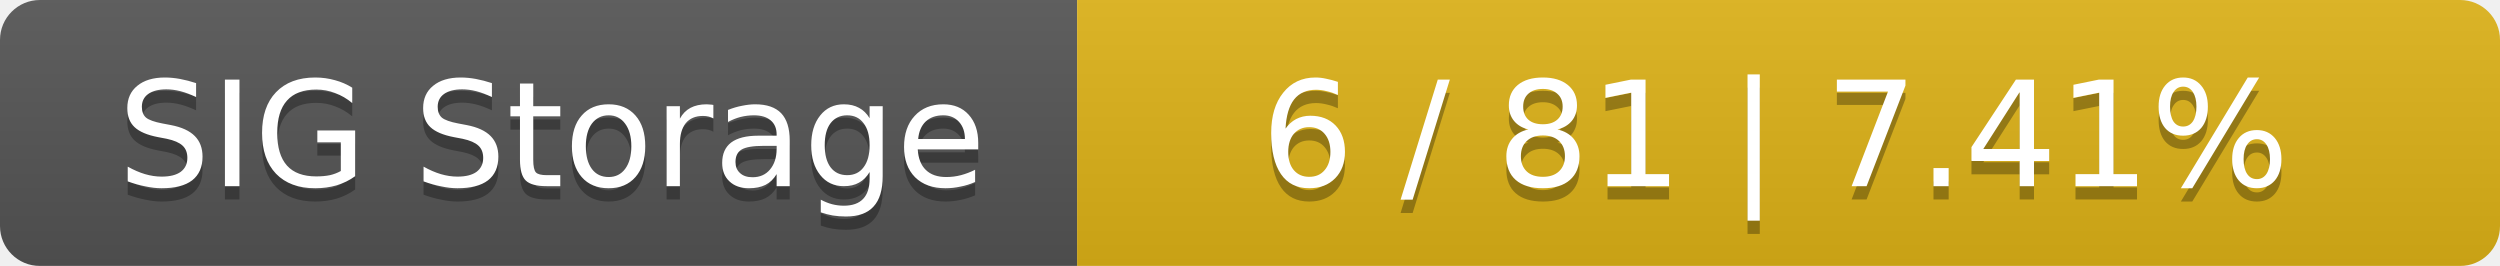
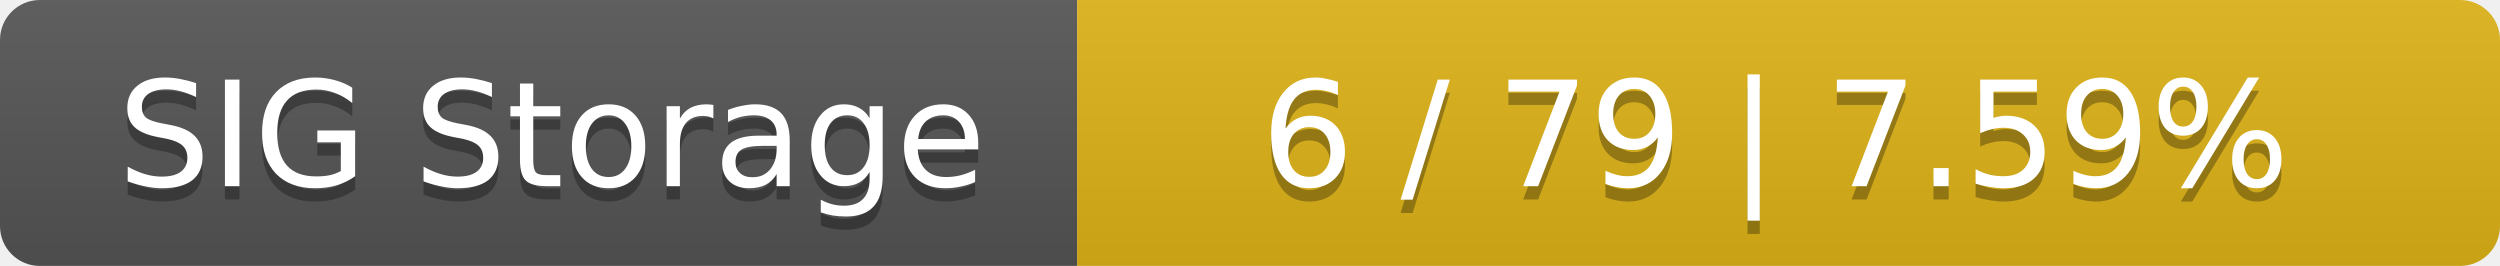
<svg xmlns="http://www.w3.org/2000/svg" width="188" height="20">
  <linearGradient id="smooth" x2="0" y2="100%">
    <stop offset="0" stop-color="#bbb" stop-opacity=".1" />
    <stop offset="1" stop-opacity=".1" />
  </linearGradient>
  <mask id="round">
    <rect width="188" height="20" rx="3" fill="#fff" />
  </mask>
  <g mask="url(#round)">
    <rect width="81" height="20" fill="#555" />
    <rect x="81" width="107" height="20" fill="#dfb317" />
    <rect width="188" height="20" fill="url(#smooth)" />
  </g>
  <g fill="#fff" text-anchor="middle" font-family="DejaVu Sans,Verdana,Geneva,sans-serif" font-size="11">
    <text x="41.5" y="15" fill="#010101" fill-opacity=".3">SIG Storage</text>
    <text x="41.5" y="14">SIG Storage</text>
-     <text x="133.5" y="15" fill="#010101" fill-opacity=".3">6 / 81    |    7.41%</text>
-     <text x="133.5" y="14">6 / 81    |    7.41%</text>
+     <text x="133.5" y="15" fill="#010101" fill-opacity=".3">6 / 79    |    7.59%</text>
+     <text x="133.5" y="14">6 / 79    |    7.59%</text>
  </g>
</svg>
